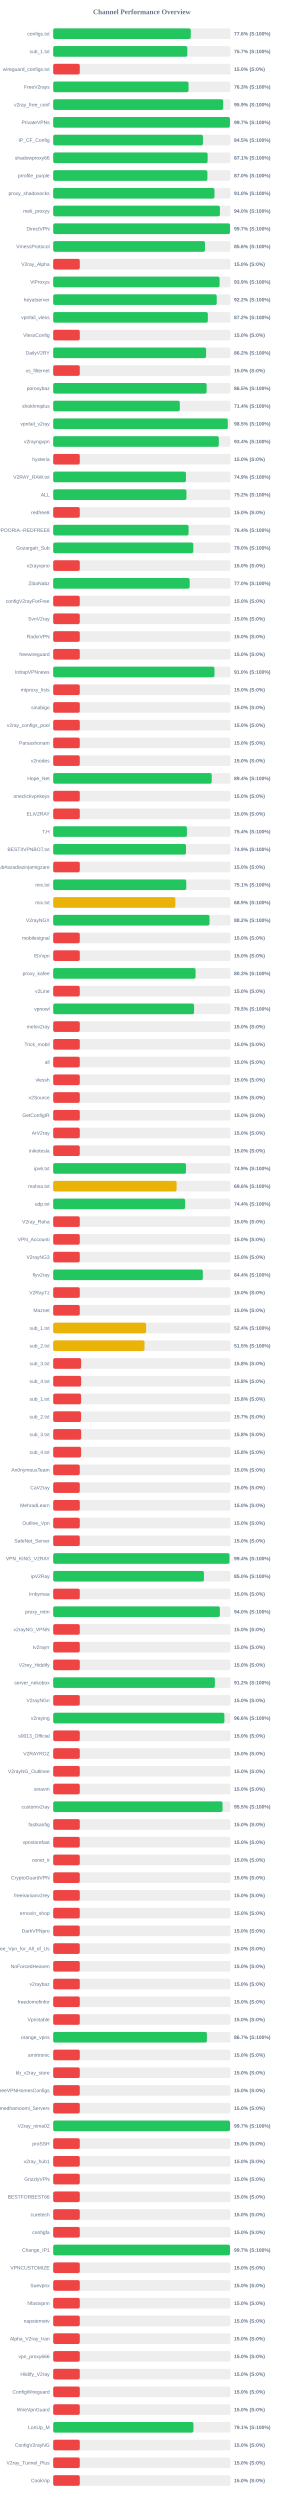
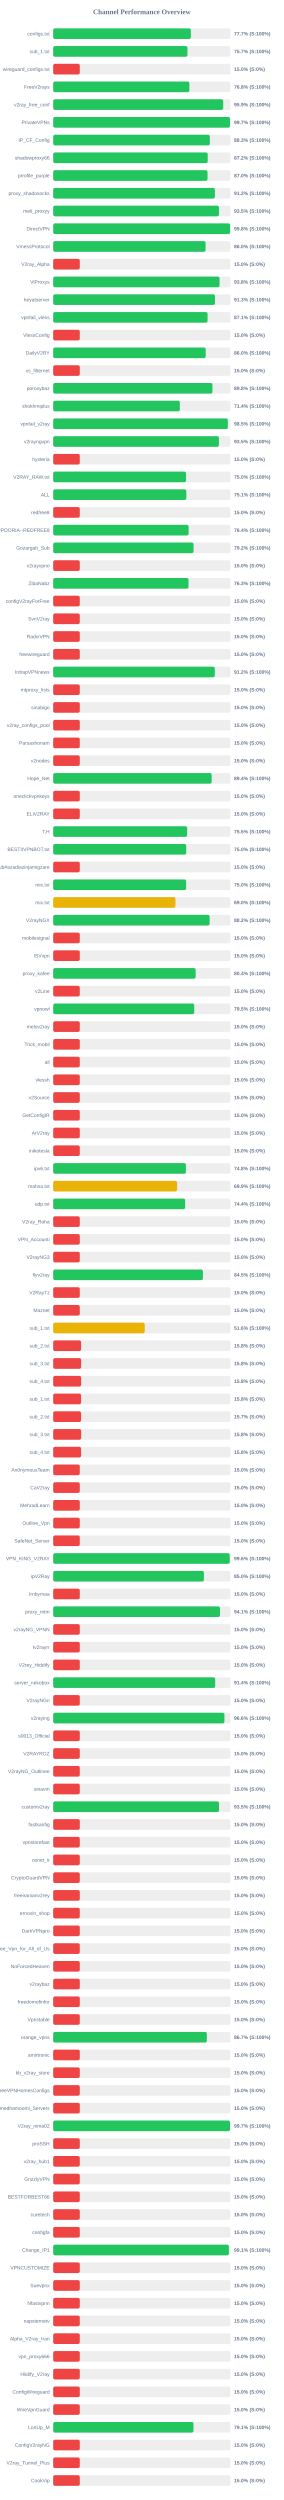
<svg xmlns="http://www.w3.org/2000/svg" width="800" height="7050" version="1.1">
  <style>
        .row { font: 14px Arial; fill: #64748b; }
        .score { font: bold 14px Arial; fill: #64748b; }
    </style>
  <text x="400" y="40" text-anchor="middle" font-size="20px" font-weight="bold" fill="#64748b">Channel Performance Overview</text>
  <rect x="150" y="80" width="500" height="30" fill="#eee" rx="5" />
-   <rect x="150" y="80" width="388.0" height="30" fill="#22c55e" rx="5" />
+   <rect x="150" y="80" width="388.25" height="30" fill="#22c55e" rx="5" />
  <text x="140" y="100" text-anchor="end" class="row">configs.txt</text>
-   <text x="660" y="100" text-anchor="start" class="score">77.6% (S:100%)</text>
+   <text x="660" y="100" text-anchor="start" class="score">77.7% (S:100%)</text>
  <rect x="150" y="130" width="500" height="30" fill="#eee" rx="5" />
-   <rect x="150" y="130" width="378.25" height="30" fill="#22c55e" rx="5" />
+   <rect x="150" y="130" width="378.7" height="30" fill="#22c55e" rx="5" />
  <text x="140" y="150" text-anchor="end" class="row">sub_1.txt</text>
  <text x="660" y="150" text-anchor="start" class="score">75.7% (S:100%)</text>
  <rect x="150" y="180" width="500" height="30" fill="#eee" rx="5" />
  <rect x="150" y="180" width="75.0" height="30" fill="#ef4444" rx="5" />
  <text x="140" y="200" text-anchor="end" class="row">wireguard_configs.txt</text>
  <text x="660" y="200" text-anchor="start" class="score">15.0% (S:0%)</text>
  <rect x="150" y="230" width="500" height="30" fill="#eee" rx="5" />
-   <rect x="150" y="230" width="381.65" height="30" fill="#22c55e" rx="5" />
+   <rect x="150" y="230" width="384.0" height="30" fill="#22c55e" rx="5" />
  <text x="140" y="250" text-anchor="end" class="row">FreeV2rays</text>
-   <text x="660" y="250" text-anchor="start" class="score">76.3% (S:100%)</text>
+   <text x="660" y="250" text-anchor="start" class="score">76.8% (S:100%)</text>
  <rect x="150" y="280" width="500" height="30" fill="#eee" rx="5" />
-   <rect x="150" y="280" width="479.35" height="30" fill="#22c55e" rx="5" />
+   <rect x="150" y="280" width="479.4" height="30" fill="#22c55e" rx="5" />
  <text x="140" y="300" text-anchor="end" class="row">v2ray_free_conf</text>
  <text x="660" y="300" text-anchor="start" class="score">95.9% (S:100%)</text>
  <rect x="150" y="330" width="500" height="30" fill="#eee" rx="5" />
-   <rect x="150" y="330" width="498.45" height="30" fill="#22c55e" rx="5" />
+   <rect x="150" y="330" width="498.55" height="30" fill="#22c55e" rx="5" />
  <text x="140" y="350" text-anchor="end" class="row">PrivateVPNs</text>
  <text x="660" y="350" text-anchor="start" class="score">99.7% (S:100%)</text>
  <rect x="150" y="380" width="500" height="30" fill="#eee" rx="5" />
-   <rect x="150" y="380" width="422.35" height="30" fill="#22c55e" rx="5" />
+   <rect x="150" y="380" width="441.75" height="30" fill="#22c55e" rx="5" />
  <text x="140" y="400" text-anchor="end" class="row">IP_CF_Config</text>
-   <text x="660" y="400" text-anchor="start" class="score">84.5% (S:100%)</text>
+   <text x="660" y="400" text-anchor="start" class="score">88.3% (S:100%)</text>
  <rect x="150" y="430" width="500" height="30" fill="#eee" rx="5" />
-   <rect x="150" y="430" width="435.55" height="30" fill="#22c55e" rx="5" />
+   <rect x="150" y="430" width="435.75" height="30" fill="#22c55e" rx="5" />
  <text x="140" y="450" text-anchor="end" class="row">shadowproxy66</text>
-   <text x="660" y="450" text-anchor="start" class="score">87.1% (S:100%)</text>
+   <text x="660" y="450" text-anchor="start" class="score">87.2% (S:100%)</text>
  <rect x="150" y="480" width="500" height="30" fill="#eee" rx="5" />
-   <rect x="150" y="480" width="434.85" height="30" fill="#22c55e" rx="5" />
+   <rect x="150" y="480" width="435.2" height="30" fill="#22c55e" rx="5" />
  <text x="140" y="500" text-anchor="end" class="row">prrofile_purple</text>
  <text x="660" y="500" text-anchor="start" class="score">87.0% (S:100%)</text>
  <rect x="150" y="530" width="500" height="30" fill="#eee" rx="5" />
-   <rect x="150" y="530" width="454.85" height="30" fill="#22c55e" rx="5" />
+   <rect x="150" y="530" width="456.1" height="30" fill="#22c55e" rx="5" />
  <text x="140" y="550" text-anchor="end" class="row">proxy_shadosocks</text>
-   <text x="660" y="550" text-anchor="start" class="score">91.0% (S:100%)</text>
+   <text x="660" y="550" text-anchor="start" class="score">91.2% (S:100%)</text>
  <rect x="150" y="580" width="500" height="30" fill="#eee" rx="5" />
-   <rect x="150" y="580" width="470.15" height="30" fill="#22c55e" rx="5" />
+   <rect x="150" y="580" width="467.5" height="30" fill="#22c55e" rx="5" />
  <text x="140" y="600" text-anchor="end" class="row">meli_proxyy</text>
-   <text x="660" y="600" text-anchor="start" class="score">94.0% (S:100%)</text>
+   <text x="660" y="600" text-anchor="start" class="score">93.5% (S:100%)</text>
  <rect x="150" y="630" width="500" height="30" fill="#eee" rx="5" />
-   <rect x="150" y="630" width="498.65" height="30" fill="#22c55e" rx="5" />
+   <rect x="150" y="630" width="498.95" height="30" fill="#22c55e" rx="5" />
  <text x="140" y="650" text-anchor="end" class="row">DirectVPN</text>
-   <text x="660" y="650" text-anchor="start" class="score">99.7% (S:100%)</text>
+   <text x="660" y="650" text-anchor="start" class="score">99.8% (S:100%)</text>
  <rect x="150" y="680" width="500" height="30" fill="#eee" rx="5" />
-   <rect x="150" y="680" width="428.0" height="30" fill="#22c55e" rx="5" />
+   <rect x="150" y="680" width="429.75" height="30" fill="#22c55e" rx="5" />
  <text x="140" y="700" text-anchor="end" class="row">VmessProtocol</text>
-   <text x="660" y="700" text-anchor="start" class="score">85.6% (S:100%)</text>
+   <text x="660" y="700" text-anchor="start" class="score">86.0% (S:100%)</text>
  <rect x="150" y="730" width="500" height="30" fill="#eee" rx="5" />
  <rect x="150" y="730" width="75.0" height="30" fill="#ef4444" rx="5" />
  <text x="140" y="750" text-anchor="end" class="row">V2ray_Alpha</text>
  <text x="660" y="750" text-anchor="start" class="score">15.0% (S:0%)</text>
  <rect x="150" y="780" width="500" height="30" fill="#eee" rx="5" />
-   <rect x="150" y="780" width="469.3" height="30" fill="#22c55e" rx="5" />
+   <rect x="150" y="780" width="469.2" height="30" fill="#22c55e" rx="5" />
  <text x="140" y="800" text-anchor="end" class="row">ViProxys</text>
-   <text x="660" y="800" text-anchor="start" class="score">93.9% (S:100%)</text>
+   <text x="660" y="800" text-anchor="start" class="score">93.8% (S:100%)</text>
  <rect x="150" y="830" width="500" height="30" fill="#eee" rx="5" />
-   <rect x="150" y="830" width="461.15" height="30" fill="#22c55e" rx="5" />
+   <rect x="150" y="830" width="456.3" height="30" fill="#22c55e" rx="5" />
  <text x="140" y="850" text-anchor="end" class="row">heyatserver</text>
-   <text x="660" y="850" text-anchor="start" class="score">92.2% (S:100%)</text>
+   <text x="660" y="850" text-anchor="start" class="score">91.3% (S:100%)</text>
  <rect x="150" y="880" width="500" height="30" fill="#eee" rx="5" />
-   <rect x="150" y="880" width="436.1" height="30" fill="#22c55e" rx="5" />
+   <rect x="150" y="880" width="435.35" height="30" fill="#22c55e" rx="5" />
  <text x="140" y="900" text-anchor="end" class="row">vpnfail_vless</text>
-   <text x="660" y="900" text-anchor="start" class="score">87.2% (S:100%)</text>
+   <text x="660" y="900" text-anchor="start" class="score">87.1% (S:100%)</text>
  <rect x="150" y="930" width="500" height="30" fill="#eee" rx="5" />
  <rect x="150" y="930" width="75.0" height="30" fill="#ef4444" rx="5" />
  <text x="140" y="950" text-anchor="end" class="row">VlessConfig</text>
  <text x="660" y="950" text-anchor="start" class="score">15.0% (S:0%)</text>
  <rect x="150" y="980" width="500" height="30" fill="#eee" rx="5" />
-   <rect x="150" y="980" width="431.2" height="30" fill="#22c55e" rx="5" />
+   <rect x="150" y="980" width="430.05" height="30" fill="#22c55e" rx="5" />
  <text x="140" y="1000" text-anchor="end" class="row">DailyV2RY</text>
-   <text x="660" y="1000" text-anchor="start" class="score">86.2% (S:100%)</text>
+   <text x="660" y="1000" text-anchor="start" class="score">86.0% (S:100%)</text>
  <rect x="150" y="1030" width="500" height="30" fill="#eee" rx="5" />
  <rect x="150" y="1030" width="75.0" height="30" fill="#ef4444" rx="5" />
  <text x="140" y="1050" text-anchor="end" class="row">xs_filternet</text>
  <text x="660" y="1050" text-anchor="start" class="score">15.0% (S:0%)</text>
  <rect x="150" y="1080" width="500" height="30" fill="#eee" rx="5" />
-   <rect x="150" y="1080" width="432.65" height="30" fill="#22c55e" rx="5" />
+   <rect x="150" y="1080" width="449.05" height="30" fill="#22c55e" rx="5" />
  <text x="140" y="1100" text-anchor="end" class="row">poroxybaz</text>
-   <text x="660" y="1100" text-anchor="start" class="score">86.5% (S:100%)</text>
+   <text x="660" y="1100" text-anchor="start" class="score">89.8% (S:100%)</text>
  <rect x="150" y="1130" width="500" height="30" fill="#eee" rx="5" />
-   <rect x="150" y="1130" width="357.0" height="30" fill="#22c55e" rx="5" />
+   <rect x="150" y="1130" width="357.1" height="30" fill="#22c55e" rx="5" />
  <text x="140" y="1150" text-anchor="end" class="row">shokhmiplus</text>
  <text x="660" y="1150" text-anchor="start" class="score">71.4% (S:100%)</text>
  <rect x="150" y="1180" width="500" height="30" fill="#eee" rx="5" />
-   <rect x="150" y="1180" width="492.35" height="30" fill="#22c55e" rx="5" />
+   <rect x="150" y="1180" width="492.55" height="30" fill="#22c55e" rx="5" />
  <text x="140" y="1200" text-anchor="end" class="row">vpnfail_v2ray</text>
  <text x="660" y="1200" text-anchor="start" class="score">98.5% (S:100%)</text>
  <rect x="150" y="1230" width="500" height="30" fill="#eee" rx="5" />
-   <rect x="150" y="1230" width="467.05" height="30" fill="#22c55e" rx="5" />
+   <rect x="150" y="1230" width="467.35" height="30" fill="#22c55e" rx="5" />
  <text x="140" y="1250" text-anchor="end" class="row">v2rayngvpn</text>
-   <text x="660" y="1250" text-anchor="start" class="score">93.4% (S:100%)</text>
+   <text x="660" y="1250" text-anchor="start" class="score">93.5% (S:100%)</text>
  <rect x="150" y="1280" width="500" height="30" fill="#eee" rx="5" />
  <rect x="150" y="1280" width="75.0" height="30" fill="#ef4444" rx="5" />
  <text x="140" y="1300" text-anchor="end" class="row">hysteria</text>
  <text x="660" y="1300" text-anchor="start" class="score">15.0% (S:0%)</text>
  <rect x="150" y="1330" width="500" height="30" fill="#eee" rx="5" />
-   <rect x="150" y="1330" width="374.45" height="30" fill="#22c55e" rx="5" />
+   <rect x="150" y="1330" width="374.75" height="30" fill="#22c55e" rx="5" />
  <text x="140" y="1350" text-anchor="end" class="row">V2RAY_RAW.txt</text>
-   <text x="660" y="1350" text-anchor="start" class="score">74.9% (S:100%)</text>
+   <text x="660" y="1350" text-anchor="start" class="score">75.0% (S:100%)</text>
  <rect x="150" y="1380" width="500" height="30" fill="#eee" rx="5" />
-   <rect x="150" y="1380" width="375.8" height="30" fill="#22c55e" rx="5" />
+   <rect x="150" y="1380" width="375.4" height="30" fill="#22c55e" rx="5" />
  <text x="140" y="1400" text-anchor="end" class="row">ALL</text>
-   <text x="660" y="1400" text-anchor="start" class="score">75.2% (S:100%)</text>
+   <text x="660" y="1400" text-anchor="start" class="score">75.1% (S:100%)</text>
  <rect x="150" y="1430" width="500" height="30" fill="#eee" rx="5" />
  <rect x="150" y="1430" width="75.0" height="30" fill="#ef4444" rx="5" />
  <text x="140" y="1450" text-anchor="end" class="row">redfree8</text>
  <text x="660" y="1450" text-anchor="start" class="score">15.0% (S:0%)</text>
  <rect x="150" y="1480" width="500" height="30" fill="#eee" rx="5" />
-   <rect x="150" y="1480" width="381.8" height="30" fill="#22c55e" rx="5" />
+   <rect x="150" y="1480" width="381.95" height="30" fill="#22c55e" rx="5" />
  <text x="140" y="1500" text-anchor="end" class="row">POORIA--REDFREE8.txt#POORIA--REDFREE8</text>
  <text x="660" y="1500" text-anchor="start" class="score">76.4% (S:100%)</text>
  <rect x="150" y="1530" width="500" height="30" fill="#eee" rx="5" />
-   <rect x="150" y="1530" width="395.15" height="30" fill="#22c55e" rx="5" />
+   <rect x="150" y="1530" width="395.8" height="30" fill="#22c55e" rx="5" />
  <text x="140" y="1550" text-anchor="end" class="row">Gozargah_Sub</text>
-   <text x="660" y="1550" text-anchor="start" class="score">79.0% (S:100%)</text>
+   <text x="660" y="1550" text-anchor="start" class="score">79.2% (S:100%)</text>
  <rect x="150" y="1580" width="500" height="30" fill="#eee" rx="5" />
  <rect x="150" y="1580" width="75.0" height="30" fill="#ef4444" rx="5" />
  <text x="140" y="1600" text-anchor="end" class="row">v2rayvpno</text>
  <text x="660" y="1600" text-anchor="start" class="score">15.0% (S:0%)</text>
  <rect x="150" y="1630" width="500" height="30" fill="#eee" rx="5" />
-   <rect x="150" y="1630" width="384.9" height="30" fill="#22c55e" rx="5" />
+   <rect x="150" y="1630" width="381.6" height="30" fill="#22c55e" rx="5" />
  <text x="140" y="1650" text-anchor="end" class="row">ZibaNabz</text>
-   <text x="660" y="1650" text-anchor="start" class="score">77.0% (S:100%)</text>
+   <text x="660" y="1650" text-anchor="start" class="score">76.3% (S:100%)</text>
  <rect x="150" y="1680" width="500" height="30" fill="#eee" rx="5" />
  <rect x="150" y="1680" width="75.0" height="30" fill="#ef4444" rx="5" />
  <text x="140" y="1700" text-anchor="end" class="row">configV2rayForFree</text>
  <text x="660" y="1700" text-anchor="start" class="score">15.0% (S:0%)</text>
  <rect x="150" y="1730" width="500" height="30" fill="#eee" rx="5" />
  <rect x="150" y="1730" width="75.0" height="30" fill="#ef4444" rx="5" />
  <text x="140" y="1750" text-anchor="end" class="row">SvnV2ray</text>
  <text x="660" y="1750" text-anchor="start" class="score">15.0% (S:0%)</text>
  <rect x="150" y="1780" width="500" height="30" fill="#eee" rx="5" />
  <rect x="150" y="1780" width="75.0" height="30" fill="#ef4444" rx="5" />
  <text x="140" y="1800" text-anchor="end" class="row">RadixVPN</text>
  <text x="660" y="1800" text-anchor="start" class="score">15.0% (S:0%)</text>
  <rect x="150" y="1830" width="500" height="30" fill="#eee" rx="5" />
  <rect x="150" y="1830" width="75.0" height="30" fill="#ef4444" rx="5" />
  <text x="140" y="1850" text-anchor="end" class="row">freewireguard</text>
  <text x="660" y="1850" text-anchor="start" class="score">15.0% (S:0%)</text>
  <rect x="150" y="1880" width="500" height="30" fill="#eee" rx="5" />
-   <rect x="150" y="1880" width="454.9" height="30" fill="#22c55e" rx="5" />
+   <rect x="150" y="1880" width="455.75" height="30" fill="#22c55e" rx="5" />
  <text x="140" y="1900" text-anchor="end" class="row">IrdrapVPNnews</text>
-   <text x="660" y="1900" text-anchor="start" class="score">91.0% (S:100%)</text>
+   <text x="660" y="1900" text-anchor="start" class="score">91.2% (S:100%)</text>
  <rect x="150" y="1930" width="500" height="30" fill="#eee" rx="5" />
  <rect x="150" y="1930" width="75.0" height="30" fill="#ef4444" rx="5" />
  <text x="140" y="1950" text-anchor="end" class="row">mtproxy_lists</text>
  <text x="660" y="1950" text-anchor="start" class="score">15.0% (S:0%)</text>
  <rect x="150" y="1980" width="500" height="30" fill="#eee" rx="5" />
  <rect x="150" y="1980" width="75.0" height="30" fill="#ef4444" rx="5" />
  <text x="140" y="2000" text-anchor="end" class="row">sinabigo</text>
  <text x="660" y="2000" text-anchor="start" class="score">15.0% (S:0%)</text>
  <rect x="150" y="2030" width="500" height="30" fill="#eee" rx="5" />
  <rect x="150" y="2030" width="75.0" height="30" fill="#ef4444" rx="5" />
  <text x="140" y="2050" text-anchor="end" class="row">v2ray_configs_pool</text>
  <text x="660" y="2050" text-anchor="start" class="score">15.0% (S:0%)</text>
  <rect x="150" y="2080" width="500" height="30" fill="#eee" rx="5" />
  <rect x="150" y="2080" width="75.0" height="30" fill="#ef4444" rx="5" />
  <text x="140" y="2100" text-anchor="end" class="row">Parsashonam</text>
  <text x="660" y="2100" text-anchor="start" class="score">15.0% (S:0%)</text>
  <rect x="150" y="2130" width="500" height="30" fill="#eee" rx="5" />
  <rect x="150" y="2130" width="75.0" height="30" fill="#ef4444" rx="5" />
  <text x="140" y="2150" text-anchor="end" class="row">v2nodes</text>
  <text x="660" y="2150" text-anchor="start" class="score">15.0% (S:0%)</text>
  <rect x="150" y="2180" width="500" height="30" fill="#eee" rx="5" />
-   <rect x="150" y="2180" width="447.05" height="30" fill="#22c55e" rx="5" />
+   <rect x="150" y="2180" width="446.85" height="30" fill="#22c55e" rx="5" />
  <text x="140" y="2200" text-anchor="end" class="row">Hope_Net</text>
  <text x="660" y="2200" text-anchor="start" class="score">89.4% (S:100%)</text>
  <rect x="150" y="2230" width="500" height="30" fill="#eee" rx="5" />
  <rect x="150" y="2230" width="75.0" height="30" fill="#ef4444" rx="5" />
  <text x="140" y="2250" text-anchor="end" class="row">oneclickvpnkeys</text>
  <text x="660" y="2250" text-anchor="start" class="score">15.0% (S:0%)</text>
  <rect x="150" y="2280" width="500" height="30" fill="#eee" rx="5" />
  <rect x="150" y="2280" width="75.0" height="30" fill="#ef4444" rx="5" />
  <text x="140" y="2300" text-anchor="end" class="row">ELiV2RAY</text>
  <text x="660" y="2300" text-anchor="start" class="score">15.0% (S:0%)</text>
  <rect x="150" y="2330" width="500" height="30" fill="#eee" rx="5" />
-   <rect x="150" y="2330" width="377.15" height="30" fill="#22c55e" rx="5" />
+   <rect x="150" y="2330" width="377.7" height="30" fill="#22c55e" rx="5" />
  <text x="140" y="2350" text-anchor="end" class="row">T,H</text>
-   <text x="660" y="2350" text-anchor="start" class="score">75.4% (S:100%)</text>
+   <text x="660" y="2350" text-anchor="start" class="score">75.5% (S:100%)</text>
  <rect x="150" y="2380" width="500" height="30" fill="#eee" rx="5" />
-   <rect x="150" y="2380" width="374.5" height="30" fill="#22c55e" rx="5" />
+   <rect x="150" y="2380" width="375.15" height="30" fill="#22c55e" rx="5" />
  <text x="140" y="2400" text-anchor="end" class="row">BESTIIVPNBOT.txt</text>
-   <text x="660" y="2400" text-anchor="start" class="score">74.9% (S:100%)</text>
+   <text x="660" y="2400" text-anchor="start" class="score">75.0% (S:100%)</text>
  <rect x="150" y="2430" width="500" height="30" fill="#eee" rx="5" />
  <rect x="150" y="2430" width="75.0" height="30" fill="#ef4444" rx="5" />
  <text x="140" y="2450" text-anchor="end" class="row">Sub#azadiazinjamigzare</text>
  <text x="660" y="2450" text-anchor="start" class="score">15.0% (S:0%)</text>
  <rect x="150" y="2480" width="500" height="30" fill="#eee" rx="5" />
-   <rect x="150" y="2480" width="375.35" height="30" fill="#22c55e" rx="5" />
+   <rect x="150" y="2480" width="375.0" height="30" fill="#22c55e" rx="5" />
  <text x="140" y="2500" text-anchor="end" class="row">mix.txt</text>
-   <text x="660" y="2500" text-anchor="start" class="score">75.1% (S:100%)</text>
+   <text x="660" y="2500" text-anchor="start" class="score">75.0% (S:100%)</text>
  <rect x="150" y="2530" width="500" height="30" fill="#eee" rx="5" />
-   <rect x="150" y="2530" width="344.5" height="30" fill="#eab308" rx="5" />
+   <rect x="150" y="2530" width="344.85" height="30" fill="#eab308" rx="5" />
  <text x="140" y="2550" text-anchor="end" class="row">mix.txt</text>
-   <text x="660" y="2550" text-anchor="start" class="score">68.9% (S:100%)</text>
+   <text x="660" y="2550" text-anchor="start" class="score">69.0% (S:100%)</text>
  <rect x="150" y="2580" width="500" height="30" fill="#eee" rx="5" />
-   <rect x="150" y="2580" width="440.9" height="30" fill="#22c55e" rx="5" />
+   <rect x="150" y="2580" width="441.15" height="30" fill="#22c55e" rx="5" />
  <text x="140" y="2600" text-anchor="end" class="row">V2rayNGX</text>
  <text x="660" y="2600" text-anchor="start" class="score">88.2% (S:100%)</text>
  <rect x="150" y="2630" width="500" height="30" fill="#eee" rx="5" />
  <rect x="150" y="2630" width="75.0" height="30" fill="#ef4444" rx="5" />
  <text x="140" y="2650" text-anchor="end" class="row">mobilesignal</text>
  <text x="660" y="2650" text-anchor="start" class="score">15.0% (S:0%)</text>
  <rect x="150" y="2680" width="500" height="30" fill="#eee" rx="5" />
  <rect x="150" y="2680" width="75.0" height="30" fill="#ef4444" rx="5" />
  <text x="140" y="2700" text-anchor="end" class="row">ISVvpn</text>
  <text x="660" y="2700" text-anchor="start" class="score">15.0% (S:0%)</text>
  <rect x="150" y="2730" width="500" height="30" fill="#eee" rx="5" />
-   <rect x="150" y="2730" width="401.6" height="30" fill="#22c55e" rx="5" />
+   <rect x="150" y="2730" width="401.8" height="30" fill="#22c55e" rx="5" />
  <text x="140" y="2750" text-anchor="end" class="row">proxy_kafee</text>
-   <text x="660" y="2750" text-anchor="start" class="score">80.3% (S:100%)</text>
+   <text x="660" y="2750" text-anchor="start" class="score">80.4% (S:100%)</text>
  <rect x="150" y="2780" width="500" height="30" fill="#eee" rx="5" />
  <rect x="150" y="2780" width="75.0" height="30" fill="#ef4444" rx="5" />
  <text x="140" y="2800" text-anchor="end" class="row">v2Line</text>
  <text x="660" y="2800" text-anchor="start" class="score">15.0% (S:0%)</text>
  <rect x="150" y="2830" width="500" height="30" fill="#eee" rx="5" />
-   <rect x="150" y="2830" width="397.25" height="30" fill="#22c55e" rx="5" />
+   <rect x="150" y="2830" width="397.75" height="30" fill="#22c55e" rx="5" />
  <text x="140" y="2850" text-anchor="end" class="row">vpnowl</text>
  <text x="660" y="2850" text-anchor="start" class="score">79.5% (S:100%)</text>
  <rect x="150" y="2880" width="500" height="30" fill="#eee" rx="5" />
  <rect x="150" y="2880" width="75.0" height="30" fill="#ef4444" rx="5" />
  <text x="140" y="2900" text-anchor="end" class="row">melov2ray</text>
  <text x="660" y="2900" text-anchor="start" class="score">15.0% (S:0%)</text>
  <rect x="150" y="2930" width="500" height="30" fill="#eee" rx="5" />
  <rect x="150" y="2930" width="75.0" height="30" fill="#ef4444" rx="5" />
  <text x="140" y="2950" text-anchor="end" class="row">Trick_mobil</text>
  <text x="660" y="2950" text-anchor="start" class="score">15.0% (S:0%)</text>
  <rect x="150" y="2980" width="500" height="30" fill="#eee" rx="5" />
  <rect x="150" y="2980" width="75.0" height="30" fill="#ef4444" rx="5" />
  <text x="140" y="3000" text-anchor="end" class="row">all</text>
  <text x="660" y="3000" text-anchor="start" class="score">15.0% (S:0%)</text>
  <rect x="150" y="3030" width="500" height="30" fill="#eee" rx="5" />
  <rect x="150" y="3030" width="75.0" height="30" fill="#ef4444" rx="5" />
  <text x="140" y="3050" text-anchor="end" class="row">vlessh</text>
  <text x="660" y="3050" text-anchor="start" class="score">15.0% (S:0%)</text>
  <rect x="150" y="3080" width="500" height="30" fill="#eee" rx="5" />
  <rect x="150" y="3080" width="75.0" height="30" fill="#ef4444" rx="5" />
  <text x="140" y="3100" text-anchor="end" class="row">v2Source</text>
  <text x="660" y="3100" text-anchor="start" class="score">15.0% (S:0%)</text>
  <rect x="150" y="3130" width="500" height="30" fill="#eee" rx="5" />
  <rect x="150" y="3130" width="75.0" height="30" fill="#ef4444" rx="5" />
  <text x="140" y="3150" text-anchor="end" class="row">GetConfigIR</text>
  <text x="660" y="3150" text-anchor="start" class="score">15.0% (S:0%)</text>
  <rect x="150" y="3180" width="500" height="30" fill="#eee" rx="5" />
  <rect x="150" y="3180" width="75.0" height="30" fill="#ef4444" rx="5" />
  <text x="140" y="3200" text-anchor="end" class="row">ArV2ray</text>
  <text x="660" y="3200" text-anchor="start" class="score">15.0% (S:0%)</text>
  <rect x="150" y="3230" width="500" height="30" fill="#eee" rx="5" />
  <rect x="150" y="3230" width="75.0" height="30" fill="#ef4444" rx="5" />
  <text x="140" y="3250" text-anchor="end" class="row">inikotesla</text>
  <text x="660" y="3250" text-anchor="start" class="score">15.0% (S:0%)</text>
  <rect x="150" y="3280" width="500" height="30" fill="#eee" rx="5" />
-   <rect x="150" y="3280" width="374.45" height="30" fill="#22c55e" rx="5" />
+   <rect x="150" y="3280" width="374.25" height="30" fill="#22c55e" rx="5" />
  <text x="140" y="3300" text-anchor="end" class="row">ipv6.txt</text>
-   <text x="660" y="3300" text-anchor="start" class="score">74.9% (S:100%)</text>
+   <text x="660" y="3300" text-anchor="start" class="score">74.8% (S:100%)</text>
  <rect x="150" y="3330" width="500" height="30" fill="#eee" rx="5" />
-   <rect x="150" y="3330" width="348.05" height="30" fill="#eab308" rx="5" />
+   <rect x="150" y="3330" width="349.5" height="30" fill="#eab308" rx="5" />
  <text x="140" y="3350" text-anchor="end" class="row">mahsa.txt</text>
-   <text x="660" y="3350" text-anchor="start" class="score">69.6% (S:100%)</text>
+   <text x="660" y="3350" text-anchor="start" class="score">69.9% (S:100%)</text>
  <rect x="150" y="3380" width="500" height="30" fill="#eee" rx="5" />
-   <rect x="150" y="3380" width="372.05" height="30" fill="#22c55e" rx="5" />
+   <rect x="150" y="3380" width="372.15" height="30" fill="#22c55e" rx="5" />
  <text x="140" y="3400" text-anchor="end" class="row">udp.txt</text>
  <text x="660" y="3400" text-anchor="start" class="score">74.4% (S:100%)</text>
  <rect x="150" y="3430" width="500" height="30" fill="#eee" rx="5" />
  <rect x="150" y="3430" width="75.0" height="30" fill="#ef4444" rx="5" />
  <text x="140" y="3450" text-anchor="end" class="row">V2ray_Raha</text>
  <text x="660" y="3450" text-anchor="start" class="score">15.0% (S:0%)</text>
  <rect x="150" y="3480" width="500" height="30" fill="#eee" rx="5" />
  <rect x="150" y="3480" width="75.0" height="30" fill="#ef4444" rx="5" />
  <text x="140" y="3500" text-anchor="end" class="row">VPN_Accounti</text>
  <text x="660" y="3500" text-anchor="start" class="score">15.0% (S:0%)</text>
  <rect x="150" y="3530" width="500" height="30" fill="#eee" rx="5" />
  <rect x="150" y="3530" width="75.0" height="30" fill="#ef4444" rx="5" />
  <text x="140" y="3550" text-anchor="end" class="row">V2rayNG3</text>
  <text x="660" y="3550" text-anchor="start" class="score">15.0% (S:0%)</text>
  <rect x="150" y="3580" width="500" height="30" fill="#eee" rx="5" />
-   <rect x="150" y="3580" width="422.0" height="30" fill="#22c55e" rx="5" />
+   <rect x="150" y="3580" width="422.25" height="30" fill="#22c55e" rx="5" />
  <text x="140" y="3600" text-anchor="end" class="row">flyv2ray</text>
-   <text x="660" y="3600" text-anchor="start" class="score">84.4% (S:100%)</text>
+   <text x="660" y="3600" text-anchor="start" class="score">84.5% (S:100%)</text>
  <rect x="150" y="3630" width="500" height="30" fill="#eee" rx="5" />
  <rect x="150" y="3630" width="75.0" height="30" fill="#ef4444" rx="5" />
  <text x="140" y="3650" text-anchor="end" class="row">V2RayTz</text>
  <text x="660" y="3650" text-anchor="start" class="score">15.0% (S:0%)</text>
  <rect x="150" y="3680" width="500" height="30" fill="#eee" rx="5" />
  <rect x="150" y="3680" width="75.0" height="30" fill="#ef4444" rx="5" />
  <text x="140" y="3700" text-anchor="end" class="row">Maznet</text>
  <text x="660" y="3700" text-anchor="start" class="score">15.0% (S:0%)</text>
  <rect x="150" y="3730" width="500" height="30" fill="#eee" rx="5" />
-   <rect x="150" y="3730" width="262.15" height="30" fill="#eab308" rx="5" />
+   <rect x="150" y="3730" width="258.2" height="30" fill="#eab308" rx="5" />
  <text x="140" y="3750" text-anchor="end" class="row">sub_1.txt</text>
-   <text x="660" y="3750" text-anchor="start" class="score">52.4% (S:100%)</text>
+   <text x="660" y="3750" text-anchor="start" class="score">51.6% (S:100%)</text>
  <rect x="150" y="3780" width="500" height="30" fill="#eee" rx="5" />
-   <rect x="150" y="3780" width="257.5" height="30" fill="#eab308" rx="5" />
+   <rect x="150" y="3780" width="78.75" height="30" fill="#ef4444" rx="5" />
  <text x="140" y="3800" text-anchor="end" class="row">sub_2.txt</text>
-   <text x="660" y="3800" text-anchor="start" class="score">51.5% (S:100%)</text>
+   <text x="660" y="3800" text-anchor="start" class="score">15.8% (S:0%)</text>
  <rect x="150" y="3830" width="500" height="30" fill="#eee" rx="5" />
  <rect x="150" y="3830" width="78.9" height="30" fill="#ef4444" rx="5" />
  <text x="140" y="3850" text-anchor="end" class="row">sub_3.txt</text>
  <text x="660" y="3850" text-anchor="start" class="score">15.8% (S:0%)</text>
  <rect x="150" y="3880" width="500" height="30" fill="#eee" rx="5" />
  <rect x="150" y="3880" width="78.9" height="30" fill="#ef4444" rx="5" />
  <text x="140" y="3900" text-anchor="end" class="row">sub_4.txt</text>
  <text x="660" y="3900" text-anchor="start" class="score">15.8% (S:0%)</text>
  <rect x="150" y="3930" width="500" height="30" fill="#eee" rx="5" />
  <rect x="150" y="3930" width="78.75" height="30" fill="#ef4444" rx="5" />
  <text x="140" y="3950" text-anchor="end" class="row">sub_1.txt</text>
  <text x="660" y="3950" text-anchor="start" class="score">15.8% (S:0%)</text>
  <rect x="150" y="3980" width="500" height="30" fill="#eee" rx="5" />
  <rect x="150" y="3980" width="78.65" height="30" fill="#ef4444" rx="5" />
  <text x="140" y="4000" text-anchor="end" class="row">sub_2.txt</text>
  <text x="660" y="4000" text-anchor="start" class="score">15.7% (S:0%)</text>
  <rect x="150" y="4030" width="500" height="30" fill="#eee" rx="5" />
  <rect x="150" y="4030" width="78.9" height="30" fill="#ef4444" rx="5" />
  <text x="140" y="4050" text-anchor="end" class="row">sub_3.txt</text>
  <text x="660" y="4050" text-anchor="start" class="score">15.8% (S:0%)</text>
  <rect x="150" y="4080" width="500" height="30" fill="#eee" rx="5" />
  <rect x="150" y="4080" width="78.75" height="30" fill="#ef4444" rx="5" />
  <text x="140" y="4100" text-anchor="end" class="row">sub_4.txt</text>
  <text x="660" y="4100" text-anchor="start" class="score">15.8% (S:0%)</text>
  <rect x="150" y="4130" width="500" height="30" fill="#eee" rx="5" />
  <rect x="150" y="4130" width="75.0" height="30" fill="#ef4444" rx="5" />
  <text x="140" y="4150" text-anchor="end" class="row">An0nymousTeam</text>
  <text x="660" y="4150" text-anchor="start" class="score">15.0% (S:0%)</text>
  <rect x="150" y="4180" width="500" height="30" fill="#eee" rx="5" />
  <rect x="150" y="4180" width="75.0" height="30" fill="#ef4444" rx="5" />
  <text x="140" y="4200" text-anchor="end" class="row">CaV2ray</text>
  <text x="660" y="4200" text-anchor="start" class="score">15.0% (S:0%)</text>
  <rect x="150" y="4230" width="500" height="30" fill="#eee" rx="5" />
  <rect x="150" y="4230" width="75.0" height="30" fill="#ef4444" rx="5" />
  <text x="140" y="4250" text-anchor="end" class="row">MehradLearn</text>
  <text x="660" y="4250" text-anchor="start" class="score">15.0% (S:0%)</text>
  <rect x="150" y="4280" width="500" height="30" fill="#eee" rx="5" />
  <rect x="150" y="4280" width="75.0" height="30" fill="#ef4444" rx="5" />
  <text x="140" y="4300" text-anchor="end" class="row">Outline_Vpn</text>
  <text x="660" y="4300" text-anchor="start" class="score">15.0% (S:0%)</text>
  <rect x="150" y="4330" width="500" height="30" fill="#eee" rx="5" />
  <rect x="150" y="4330" width="75.0" height="30" fill="#ef4444" rx="5" />
  <text x="140" y="4350" text-anchor="end" class="row">SafeNet_Server</text>
  <text x="660" y="4350" text-anchor="start" class="score">15.0% (S:0%)</text>
  <rect x="150" y="4380" width="500" height="30" fill="#eee" rx="5" />
-   <rect x="150" y="4380" width="497.15" height="30" fill="#22c55e" rx="5" />
+   <rect x="150" y="4380" width="497.85" height="30" fill="#22c55e" rx="5" />
  <text x="140" y="4400" text-anchor="end" class="row">VPN_KING_V2RAY</text>
-   <text x="660" y="4400" text-anchor="start" class="score">99.4% (S:100%)</text>
+   <text x="660" y="4400" text-anchor="start" class="score">99.6% (S:100%)</text>
  <rect x="150" y="4430" width="500" height="30" fill="#eee" rx="5" />
-   <rect x="150" y="4430" width="425.15" height="30" fill="#22c55e" rx="5" />
+   <rect x="150" y="4430" width="425.05" height="30" fill="#22c55e" rx="5" />
  <text x="140" y="4450" text-anchor="end" class="row">ipV2Ray</text>
  <text x="660" y="4450" text-anchor="start" class="score">85.0% (S:100%)</text>
  <rect x="150" y="4480" width="500" height="30" fill="#eee" rx="5" />
  <rect x="150" y="4480" width="75.0" height="30" fill="#ef4444" rx="5" />
  <text x="140" y="4500" text-anchor="end" class="row">lrnbymaa</text>
  <text x="660" y="4500" text-anchor="start" class="score">15.0% (S:0%)</text>
  <rect x="150" y="4530" width="500" height="30" fill="#eee" rx="5" />
-   <rect x="150" y="4530" width="470.1" height="30" fill="#22c55e" rx="5" />
+   <rect x="150" y="4530" width="470.3" height="30" fill="#22c55e" rx="5" />
  <text x="140" y="4550" text-anchor="end" class="row">proxy_mtm</text>
-   <text x="660" y="4550" text-anchor="start" class="score">94.0% (S:100%)</text>
+   <text x="660" y="4550" text-anchor="start" class="score">94.1% (S:100%)</text>
  <rect x="150" y="4580" width="500" height="30" fill="#eee" rx="5" />
  <rect x="150" y="4580" width="75.0" height="30" fill="#ef4444" rx="5" />
  <text x="140" y="4600" text-anchor="end" class="row">v2rayNG_VPNN</text>
  <text x="660" y="4600" text-anchor="start" class="score">15.0% (S:0%)</text>
  <rect x="150" y="4630" width="500" height="30" fill="#eee" rx="5" />
  <rect x="150" y="4630" width="75.0" height="30" fill="#ef4444" rx="5" />
  <text x="140" y="4650" text-anchor="end" class="row">tv2rayrr</text>
  <text x="660" y="4650" text-anchor="start" class="score">15.0% (S:0%)</text>
  <rect x="150" y="4680" width="500" height="30" fill="#eee" rx="5" />
  <rect x="150" y="4680" width="75.0" height="30" fill="#ef4444" rx="5" />
  <text x="140" y="4700" text-anchor="end" class="row">V2rey_Hiddify</text>
  <text x="660" y="4700" text-anchor="start" class="score">15.0% (S:0%)</text>
  <rect x="150" y="4730" width="500" height="30" fill="#eee" rx="5" />
-   <rect x="150" y="4730" width="455.95" height="30" fill="#22c55e" rx="5" />
+   <rect x="150" y="4730" width="456.85" height="30" fill="#22c55e" rx="5" />
  <text x="140" y="4750" text-anchor="end" class="row">server_nekobox</text>
-   <text x="660" y="4750" text-anchor="start" class="score">91.2% (S:100%)</text>
+   <text x="660" y="4750" text-anchor="start" class="score">91.4% (S:100%)</text>
  <rect x="150" y="4780" width="500" height="30" fill="#eee" rx="5" />
  <rect x="150" y="4780" width="75.0" height="30" fill="#ef4444" rx="5" />
  <text x="140" y="4800" text-anchor="end" class="row">V2rayNGn</text>
  <text x="660" y="4800" text-anchor="start" class="score">15.0% (S:0%)</text>
  <rect x="150" y="4830" width="500" height="30" fill="#eee" rx="5" />
-   <rect x="150" y="4830" width="482.8" height="30" fill="#22c55e" rx="5" />
+   <rect x="150" y="4830" width="482.9" height="30" fill="#22c55e" rx="5" />
  <text x="140" y="4850" text-anchor="end" class="row">v2raying</text>
  <text x="660" y="4850" text-anchor="start" class="score">96.6% (S:100%)</text>
  <rect x="150" y="4880" width="500" height="30" fill="#eee" rx="5" />
  <rect x="150" y="4880" width="75.0" height="30" fill="#ef4444" rx="5" />
  <text x="140" y="4900" text-anchor="end" class="row">s0013_Official</text>
  <text x="660" y="4900" text-anchor="start" class="score">15.0% (S:0%)</text>
  <rect x="150" y="4930" width="500" height="30" fill="#eee" rx="5" />
  <rect x="150" y="4930" width="75.0" height="30" fill="#ef4444" rx="5" />
  <text x="140" y="4950" text-anchor="end" class="row">V2RAYROZ</text>
  <text x="660" y="4950" text-anchor="start" class="score">15.0% (S:0%)</text>
  <rect x="150" y="4980" width="500" height="30" fill="#eee" rx="5" />
  <rect x="150" y="4980" width="75.0" height="30" fill="#ef4444" rx="5" />
  <text x="140" y="5000" text-anchor="end" class="row">V2rayNG_Outlinee</text>
  <text x="660" y="5000" text-anchor="start" class="score">15.0% (S:0%)</text>
  <rect x="150" y="5030" width="500" height="30" fill="#eee" rx="5" />
  <rect x="150" y="5030" width="75.0" height="30" fill="#ef4444" rx="5" />
  <text x="140" y="5050" text-anchor="end" class="row">sinavm</text>
  <text x="660" y="5050" text-anchor="start" class="score">15.0% (S:0%)</text>
  <rect x="150" y="5080" width="500" height="30" fill="#eee" rx="5" />
-   <rect x="150" y="5080" width="477.55" height="30" fill="#22c55e" rx="5" />
+   <rect x="150" y="5080" width="467.65" height="30" fill="#22c55e" rx="5" />
  <text x="140" y="5100" text-anchor="end" class="row">customv2ray</text>
-   <text x="660" y="5100" text-anchor="start" class="score">95.5% (S:100%)</text>
+   <text x="660" y="5100" text-anchor="start" class="score">93.5% (S:100%)</text>
  <rect x="150" y="5130" width="500" height="30" fill="#eee" rx="5" />
  <rect x="150" y="5130" width="75.0" height="30" fill="#ef4444" rx="5" />
  <text x="140" y="5150" text-anchor="end" class="row">fastkanfig</text>
  <text x="660" y="5150" text-anchor="start" class="score">15.0% (S:0%)</text>
  <rect x="150" y="5180" width="500" height="30" fill="#eee" rx="5" />
  <rect x="150" y="5180" width="75.0" height="30" fill="#ef4444" rx="5" />
  <text x="140" y="5200" text-anchor="end" class="row">vpnstorefast</text>
  <text x="660" y="5200" text-anchor="start" class="score">15.0% (S:0%)</text>
  <rect x="150" y="5230" width="500" height="30" fill="#eee" rx="5" />
  <rect x="150" y="5230" width="75.0" height="30" fill="#ef4444" rx="5" />
  <text x="140" y="5250" text-anchor="end" class="row">oxnet_ir</text>
  <text x="660" y="5250" text-anchor="start" class="score">15.0% (S:0%)</text>
  <rect x="150" y="5280" width="500" height="30" fill="#eee" rx="5" />
  <rect x="150" y="5280" width="75.0" height="30" fill="#ef4444" rx="5" />
  <text x="140" y="5300" text-anchor="end" class="row">CryptoGuardVPN</text>
  <text x="660" y="5300" text-anchor="start" class="score">15.0% (S:0%)</text>
  <rect x="150" y="5330" width="500" height="30" fill="#eee" rx="5" />
  <rect x="150" y="5330" width="75.0" height="30" fill="#ef4444" rx="5" />
  <text x="140" y="5350" text-anchor="end" class="row">freeiranianv2rey</text>
  <text x="660" y="5350" text-anchor="start" class="score">15.0% (S:0%)</text>
  <rect x="150" y="5380" width="500" height="30" fill="#eee" rx="5" />
  <rect x="150" y="5380" width="75.0" height="30" fill="#ef4444" rx="5" />
  <text x="140" y="5400" text-anchor="end" class="row">ernoxin_shop</text>
  <text x="660" y="5400" text-anchor="start" class="score">15.0% (S:0%)</text>
  <rect x="150" y="5430" width="500" height="30" fill="#eee" rx="5" />
  <rect x="150" y="5430" width="75.0" height="30" fill="#ef4444" rx="5" />
  <text x="140" y="5450" text-anchor="end" class="row">DarkVPNpro</text>
  <text x="660" y="5450" text-anchor="start" class="score">15.0% (S:0%)</text>
  <rect x="150" y="5480" width="500" height="30" fill="#eee" rx="5" />
  <rect x="150" y="5480" width="75.0" height="30" fill="#ef4444" rx="5" />
  <text x="140" y="5500" text-anchor="end" class="row">Free_Vpn_for_All_of_Us</text>
  <text x="660" y="5500" text-anchor="start" class="score">15.0% (S:0%)</text>
  <rect x="150" y="5530" width="500" height="30" fill="#eee" rx="5" />
  <rect x="150" y="5530" width="75.0" height="30" fill="#ef4444" rx="5" />
  <text x="140" y="5550" text-anchor="end" class="row">NoForcedHeaven</text>
  <text x="660" y="5550" text-anchor="start" class="score">15.0% (S:0%)</text>
  <rect x="150" y="5580" width="500" height="30" fill="#eee" rx="5" />
  <rect x="150" y="5580" width="75.0" height="30" fill="#ef4444" rx="5" />
  <text x="140" y="5600" text-anchor="end" class="row">v2raybaz</text>
  <text x="660" y="5600" text-anchor="start" class="score">15.0% (S:0%)</text>
  <rect x="150" y="5630" width="500" height="30" fill="#eee" rx="5" />
  <rect x="150" y="5630" width="75.0" height="30" fill="#ef4444" rx="5" />
  <text x="140" y="5650" text-anchor="end" class="row">freedomofinfor</text>
  <text x="660" y="5650" text-anchor="start" class="score">15.0% (S:0%)</text>
  <rect x="150" y="5680" width="500" height="30" fill="#eee" rx="5" />
  <rect x="150" y="5680" width="75.0" height="30" fill="#ef4444" rx="5" />
  <text x="140" y="5700" text-anchor="end" class="row">Vpnstable</text>
  <text x="660" y="5700" text-anchor="start" class="score">15.0% (S:0%)</text>
  <rect x="150" y="5730" width="500" height="30" fill="#eee" rx="5" />
-   <rect x="150" y="5730" width="433.45" height="30" fill="#22c55e" rx="5" />
+   <rect x="150" y="5730" width="433.25" height="30" fill="#22c55e" rx="5" />
  <text x="140" y="5750" text-anchor="end" class="row">orange_vpns</text>
  <text x="660" y="5750" text-anchor="start" class="score">86.7% (S:100%)</text>
  <rect x="150" y="5780" width="500" height="30" fill="#eee" rx="5" />
  <rect x="150" y="5780" width="75.0" height="30" fill="#ef4444" rx="5" />
  <text x="140" y="5800" text-anchor="end" class="row">amirtronic</text>
  <text x="660" y="5800" text-anchor="start" class="score">15.0% (S:0%)</text>
  <rect x="150" y="5830" width="500" height="30" fill="#eee" rx="5" />
  <rect x="150" y="5830" width="75.0" height="30" fill="#ef4444" rx="5" />
  <text x="140" y="5850" text-anchor="end" class="row">kb_v2ray_store</text>
  <text x="660" y="5850" text-anchor="start" class="score">15.0% (S:0%)</text>
  <rect x="150" y="5880" width="500" height="30" fill="#eee" rx="5" />
  <rect x="150" y="5880" width="75.0" height="30" fill="#ef4444" rx="5" />
  <text x="140" y="5900" text-anchor="end" class="row">FreeVPNHomesConfigs</text>
  <text x="660" y="5900" text-anchor="start" class="score">15.0% (S:0%)</text>
  <rect x="150" y="5930" width="500" height="30" fill="#eee" rx="5" />
  <rect x="150" y="5930" width="75.0" height="30" fill="#ef4444" rx="5" />
  <text x="140" y="5950" text-anchor="end" class="row">Ahmedhamoomi_Servers</text>
  <text x="660" y="5950" text-anchor="start" class="score">15.0% (S:0%)</text>
  <rect x="150" y="5980" width="500" height="30" fill="#eee" rx="5" />
  <rect x="150" y="5980" width="498.65" height="30" fill="#22c55e" rx="5" />
  <text x="140" y="6000" text-anchor="end" class="row">V2ray_nima02</text>
  <text x="660" y="6000" text-anchor="start" class="score">99.7% (S:100%)</text>
  <rect x="150" y="6030" width="500" height="30" fill="#eee" rx="5" />
  <rect x="150" y="6030" width="75.0" height="30" fill="#ef4444" rx="5" />
  <text x="140" y="6050" text-anchor="end" class="row">proSSH</text>
  <text x="660" y="6050" text-anchor="start" class="score">15.0% (S:0%)</text>
  <rect x="150" y="6080" width="500" height="30" fill="#eee" rx="5" />
  <rect x="150" y="6080" width="75.0" height="30" fill="#ef4444" rx="5" />
  <text x="140" y="6100" text-anchor="end" class="row">v2ray_hub1</text>
  <text x="660" y="6100" text-anchor="start" class="score">15.0% (S:0%)</text>
  <rect x="150" y="6130" width="500" height="30" fill="#eee" rx="5" />
  <rect x="150" y="6130" width="75.0" height="30" fill="#ef4444" rx="5" />
  <text x="140" y="6150" text-anchor="end" class="row">GrizzlyVPN</text>
  <text x="660" y="6150" text-anchor="start" class="score">15.0% (S:0%)</text>
  <rect x="150" y="6180" width="500" height="30" fill="#eee" rx="5" />
  <rect x="150" y="6180" width="75.0" height="30" fill="#ef4444" rx="5" />
  <text x="140" y="6200" text-anchor="end" class="row">BESTFORBEST66</text>
  <text x="660" y="6200" text-anchor="start" class="score">15.0% (S:0%)</text>
  <rect x="150" y="6230" width="500" height="30" fill="#eee" rx="5" />
  <rect x="150" y="6230" width="75.0" height="30" fill="#ef4444" rx="5" />
  <text x="140" y="6250" text-anchor="end" class="row">curetech</text>
  <text x="660" y="6250" text-anchor="start" class="score">15.0% (S:0%)</text>
  <rect x="150" y="6280" width="500" height="30" fill="#eee" rx="5" />
  <rect x="150" y="6280" width="75.0" height="30" fill="#ef4444" rx="5" />
  <text x="140" y="6300" text-anchor="end" class="row">configfa</text>
  <text x="660" y="6300" text-anchor="start" class="score">15.0% (S:0%)</text>
  <rect x="150" y="6330" width="500" height="30" fill="#eee" rx="5" />
-   <rect x="150" y="6330" width="498.55" height="30" fill="#22c55e" rx="5" />
+   <rect x="150" y="6330" width="495.45" height="30" fill="#22c55e" rx="5" />
  <text x="140" y="6350" text-anchor="end" class="row">Change_IP1</text>
-   <text x="660" y="6350" text-anchor="start" class="score">99.7% (S:100%)</text>
+   <text x="660" y="6350" text-anchor="start" class="score">99.1% (S:100%)</text>
  <rect x="150" y="6380" width="500" height="30" fill="#eee" rx="5" />
  <rect x="150" y="6380" width="75.0" height="30" fill="#ef4444" rx="5" />
  <text x="140" y="6400" text-anchor="end" class="row">VPNCUSTOMIZE</text>
  <text x="660" y="6400" text-anchor="start" class="score">15.0% (S:0%)</text>
  <rect x="150" y="6430" width="500" height="30" fill="#eee" rx="5" />
  <rect x="150" y="6430" width="75.0" height="30" fill="#ef4444" rx="5" />
  <text x="140" y="6450" text-anchor="end" class="row">Suevpnx</text>
  <text x="660" y="6450" text-anchor="start" class="score">15.0% (S:0%)</text>
  <rect x="150" y="6480" width="500" height="30" fill="#eee" rx="5" />
  <rect x="150" y="6480" width="75.0" height="30" fill="#ef4444" rx="5" />
  <text x="140" y="6500" text-anchor="end" class="row">Nfastvpnn</text>
  <text x="660" y="6500" text-anchor="start" class="score">15.0% (S:0%)</text>
  <rect x="150" y="6530" width="500" height="30" fill="#eee" rx="5" />
  <rect x="150" y="6530" width="75.0" height="30" fill="#ef4444" rx="5" />
  <text x="140" y="6550" text-anchor="end" class="row">napsternetv</text>
  <text x="660" y="6550" text-anchor="start" class="score">15.0% (S:0%)</text>
  <rect x="150" y="6580" width="500" height="30" fill="#eee" rx="5" />
  <rect x="150" y="6580" width="75.0" height="30" fill="#ef4444" rx="5" />
  <text x="140" y="6600" text-anchor="end" class="row">Alpha_V2ray_Iran</text>
  <text x="660" y="6600" text-anchor="start" class="score">15.0% (S:0%)</text>
  <rect x="150" y="6630" width="500" height="30" fill="#eee" rx="5" />
  <rect x="150" y="6630" width="75.0" height="30" fill="#ef4444" rx="5" />
  <text x="140" y="6650" text-anchor="end" class="row">vpn_proxy666</text>
  <text x="660" y="6650" text-anchor="start" class="score">15.0% (S:0%)</text>
  <rect x="150" y="6680" width="500" height="30" fill="#eee" rx="5" />
  <rect x="150" y="6680" width="75.0" height="30" fill="#ef4444" rx="5" />
  <text x="140" y="6700" text-anchor="end" class="row">Hiidify_V2ray</text>
  <text x="660" y="6700" text-anchor="start" class="score">15.0% (S:0%)</text>
  <rect x="150" y="6730" width="500" height="30" fill="#eee" rx="5" />
  <rect x="150" y="6730" width="75.0" height="30" fill="#ef4444" rx="5" />
  <text x="140" y="6750" text-anchor="end" class="row">ConfigWireguard</text>
  <text x="660" y="6750" text-anchor="start" class="score">15.0% (S:0%)</text>
  <rect x="150" y="6780" width="500" height="30" fill="#eee" rx="5" />
  <rect x="150" y="6780" width="75.0" height="30" fill="#ef4444" rx="5" />
  <text x="140" y="6800" text-anchor="end" class="row">WireVpnGuard</text>
  <text x="660" y="6800" text-anchor="start" class="score">15.0% (S:0%)</text>
  <rect x="150" y="6830" width="500" height="30" fill="#eee" rx="5" />
-   <rect x="150" y="6830" width="395.5" height="30" fill="#22c55e" rx="5" />
+   <rect x="150" y="6830" width="395.6" height="30" fill="#22c55e" rx="5" />
  <text x="140" y="6850" text-anchor="end" class="row">LonUp_M</text>
  <text x="660" y="6850" text-anchor="start" class="score">79.1% (S:100%)</text>
  <rect x="150" y="6880" width="500" height="30" fill="#eee" rx="5" />
  <rect x="150" y="6880" width="75.0" height="30" fill="#ef4444" rx="5" />
  <text x="140" y="6900" text-anchor="end" class="row">ConfigV2rayNG</text>
  <text x="660" y="6900" text-anchor="start" class="score">15.0% (S:0%)</text>
  <rect x="150" y="6930" width="500" height="30" fill="#eee" rx="5" />
  <rect x="150" y="6930" width="75.0" height="30" fill="#ef4444" rx="5" />
  <text x="140" y="6950" text-anchor="end" class="row">V2ray_Tunnel_Plus</text>
  <text x="660" y="6950" text-anchor="start" class="score">15.0% (S:0%)</text>
  <rect x="150" y="6980" width="500" height="30" fill="#eee" rx="5" />
  <rect x="150" y="6980" width="75.0" height="30" fill="#ef4444" rx="5" />
  <text x="140" y="7000" text-anchor="end" class="row">CookVip</text>
  <text x="660" y="7000" text-anchor="start" class="score">15.0% (S:0%)</text>
</svg>
